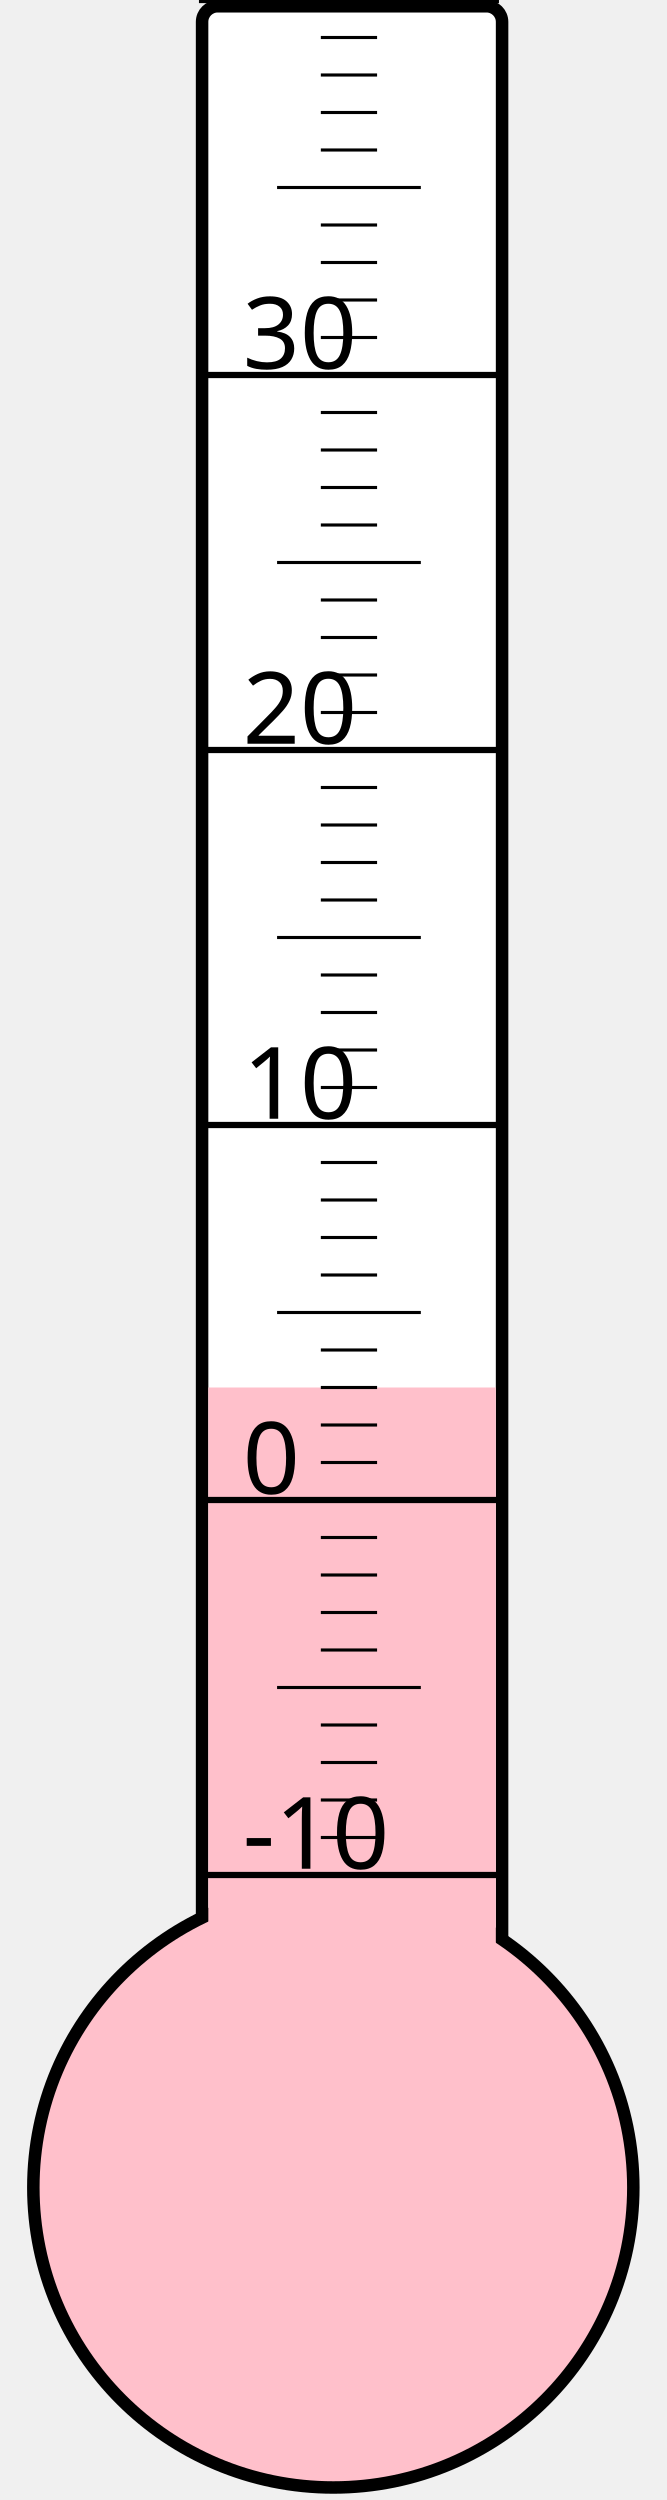
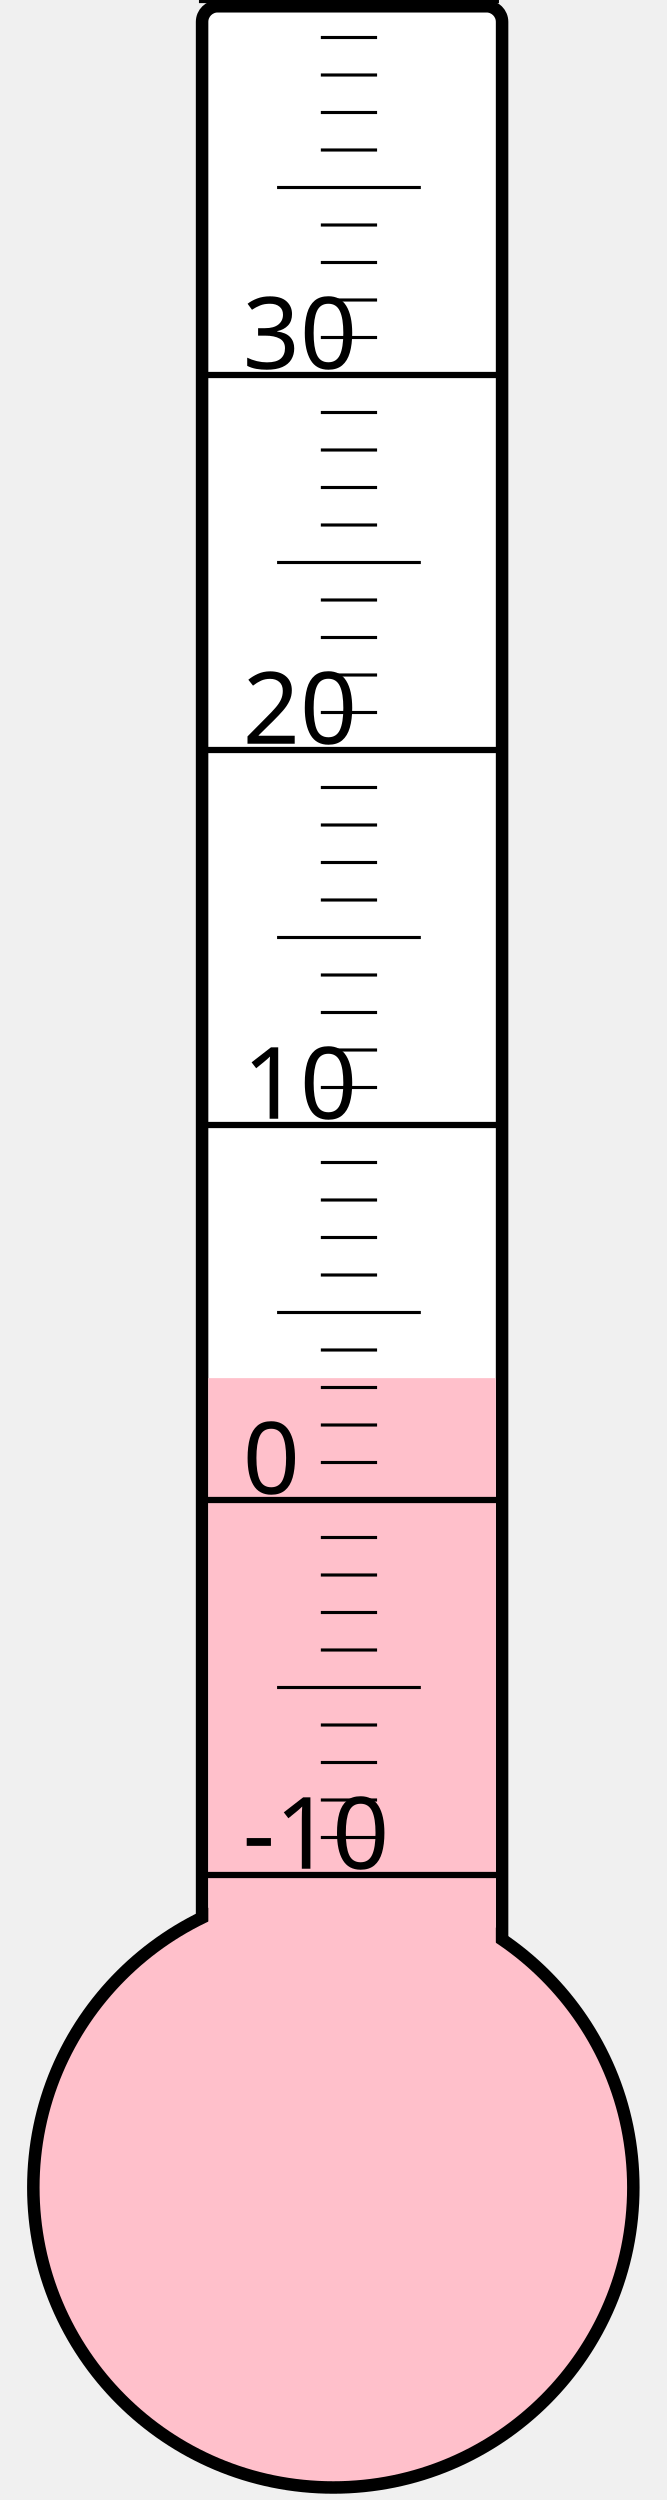
<svg xmlns="http://www.w3.org/2000/svg" width="40px" height="150px" viewBox="0 0 200 800">
  <rect width="200" height="800" x="0" y="0" style="fill: #ffffeb; fill-opacity: 0;" />
  <rect width="96" height="680" x="58" y="2" rx="5" ry="5" style="fill: white; fill-opacity: 1; stroke: black; stroke-width: 4;" />
  <circle cx="100" cy="700" r="96" style="fill: pink; stroke: black; stroke-width: 4;" />
-   <rect width="92" height="256.0" x="60" y="444.0" style="fill: pink; fill-opacity: 1; stroke-width: 0;" />
+   <rect width="92" height="259.0" x="60" y="441.0" style="fill: pink; fill-opacity: 1; stroke-width: 0;" />
  <text x="71" y="598" style="font-family: sans-serif; font-size: 24pt;">-10</text>
  <text x="71" y="478" style="font-family: sans-serif; font-size: 24pt;">0</text>
  <text x="71" y="358" style="font-family: sans-serif; font-size: 24pt;">10</text>
  <text x="71" y="238" style="font-family: sans-serif; font-size: 24pt;">20</text>
  <text x="71" y="118" style="font-family: sans-serif; font-size: 24pt;">30</text>
  <g style="stroke: black;">
    <line x1="57" y1="600" x2="153" y2="600" style="stroke-width: 2;" />
    <line x1="96" y1="588" x2="114" y2="588" style="stroke-width: 1;" />
    <line x1="96" y1="576" x2="114" y2="576" style="stroke-width: 1;" />
    <line x1="96" y1="564" x2="114" y2="564" style="stroke-width: 1;" />
    <line x1="96" y1="552" x2="114" y2="552" style="stroke-width: 1;" />
    <line x1="82" y1="540" x2="128" y2="540" style="stroke-width: 1;" />
    <line x1="96" y1="528" x2="114" y2="528" style="stroke-width: 1;" />
    <line x1="96" y1="516" x2="114" y2="516" style="stroke-width: 1;" />
    <line x1="96" y1="504" x2="114" y2="504" style="stroke-width: 1;" />
    <line x1="96" y1="492" x2="114" y2="492" style="stroke-width: 1;" />
    <line x1="57" y1="480" x2="153" y2="480" style="stroke-width: 2;" />
    <line x1="96" y1="468" x2="114" y2="468" style="stroke-width: 1;" />
    <line x1="96" y1="456" x2="114" y2="456" style="stroke-width: 1;" />
    <line x1="96" y1="444" x2="114" y2="444" style="stroke-width: 1;" />
    <line x1="96" y1="432" x2="114" y2="432" style="stroke-width: 1;" />
    <line x1="82" y1="420" x2="128" y2="420" style="stroke-width: 1;" />
    <line x1="96" y1="408" x2="114" y2="408" style="stroke-width: 1;" />
    <line x1="96" y1="396" x2="114" y2="396" style="stroke-width: 1;" />
    <line x1="96" y1="384" x2="114" y2="384" style="stroke-width: 1;" />
    <line x1="96" y1="372" x2="114" y2="372" style="stroke-width: 1;" />
    <line x1="57" y1="360" x2="153" y2="360" style="stroke-width: 2;" />
    <line x1="96" y1="348" x2="114" y2="348" style="stroke-width: 1;" />
    <line x1="96" y1="336" x2="114" y2="336" style="stroke-width: 1;" />
    <line x1="96" y1="324" x2="114" y2="324" style="stroke-width: 1;" />
    <line x1="96" y1="312" x2="114" y2="312" style="stroke-width: 1;" />
    <line x1="82" y1="300" x2="128" y2="300" style="stroke-width: 1;" />
    <line x1="96" y1="288" x2="114" y2="288" style="stroke-width: 1;" />
    <line x1="96" y1="276" x2="114" y2="276" style="stroke-width: 1;" />
    <line x1="96" y1="264" x2="114" y2="264" style="stroke-width: 1;" />
    <line x1="96" y1="252" x2="114" y2="252" style="stroke-width: 1;" />
    <line x1="57" y1="240" x2="153" y2="240" style="stroke-width: 2;" />
    <line x1="96" y1="228" x2="114" y2="228" style="stroke-width: 1;" />
    <line x1="96" y1="216" x2="114" y2="216" style="stroke-width: 1;" />
    <line x1="96" y1="204" x2="114" y2="204" style="stroke-width: 1;" />
    <line x1="96" y1="192" x2="114" y2="192" style="stroke-width: 1;" />
    <line x1="82" y1="180" x2="128" y2="180" style="stroke-width: 1;" />
    <line x1="96" y1="168" x2="114" y2="168" style="stroke-width: 1;" />
    <line x1="96" y1="156" x2="114" y2="156" style="stroke-width: 1;" />
    <line x1="96" y1="144" x2="114" y2="144" style="stroke-width: 1;" />
    <line x1="96" y1="132" x2="114" y2="132" style="stroke-width: 1;" />
    <line x1="57" y1="120" x2="153" y2="120" style="stroke-width: 2;" />
    <line x1="96" y1="108" x2="114" y2="108" style="stroke-width: 1;" />
    <line x1="96" y1="96" x2="114" y2="96" style="stroke-width: 1;" />
    <line x1="96" y1="84" x2="114" y2="84" style="stroke-width: 1;" />
    <line x1="96" y1="72" x2="114" y2="72" style="stroke-width: 1;" />
    <line x1="82" y1="60" x2="128" y2="60" style="stroke-width: 1;" />
    <line x1="96" y1="48" x2="114" y2="48" style="stroke-width: 1;" />
    <line x1="96" y1="36" x2="114" y2="36" style="stroke-width: 1;" />
    <line x1="96" y1="24" x2="114" y2="24" style="stroke-width: 1;" />
    <line x1="96" y1="12" x2="114" y2="12" style="stroke-width: 1;" />
    <line x1="57" y1="0" x2="153" y2="0" style="stroke-width: 2;" />
  </g>
</svg>
